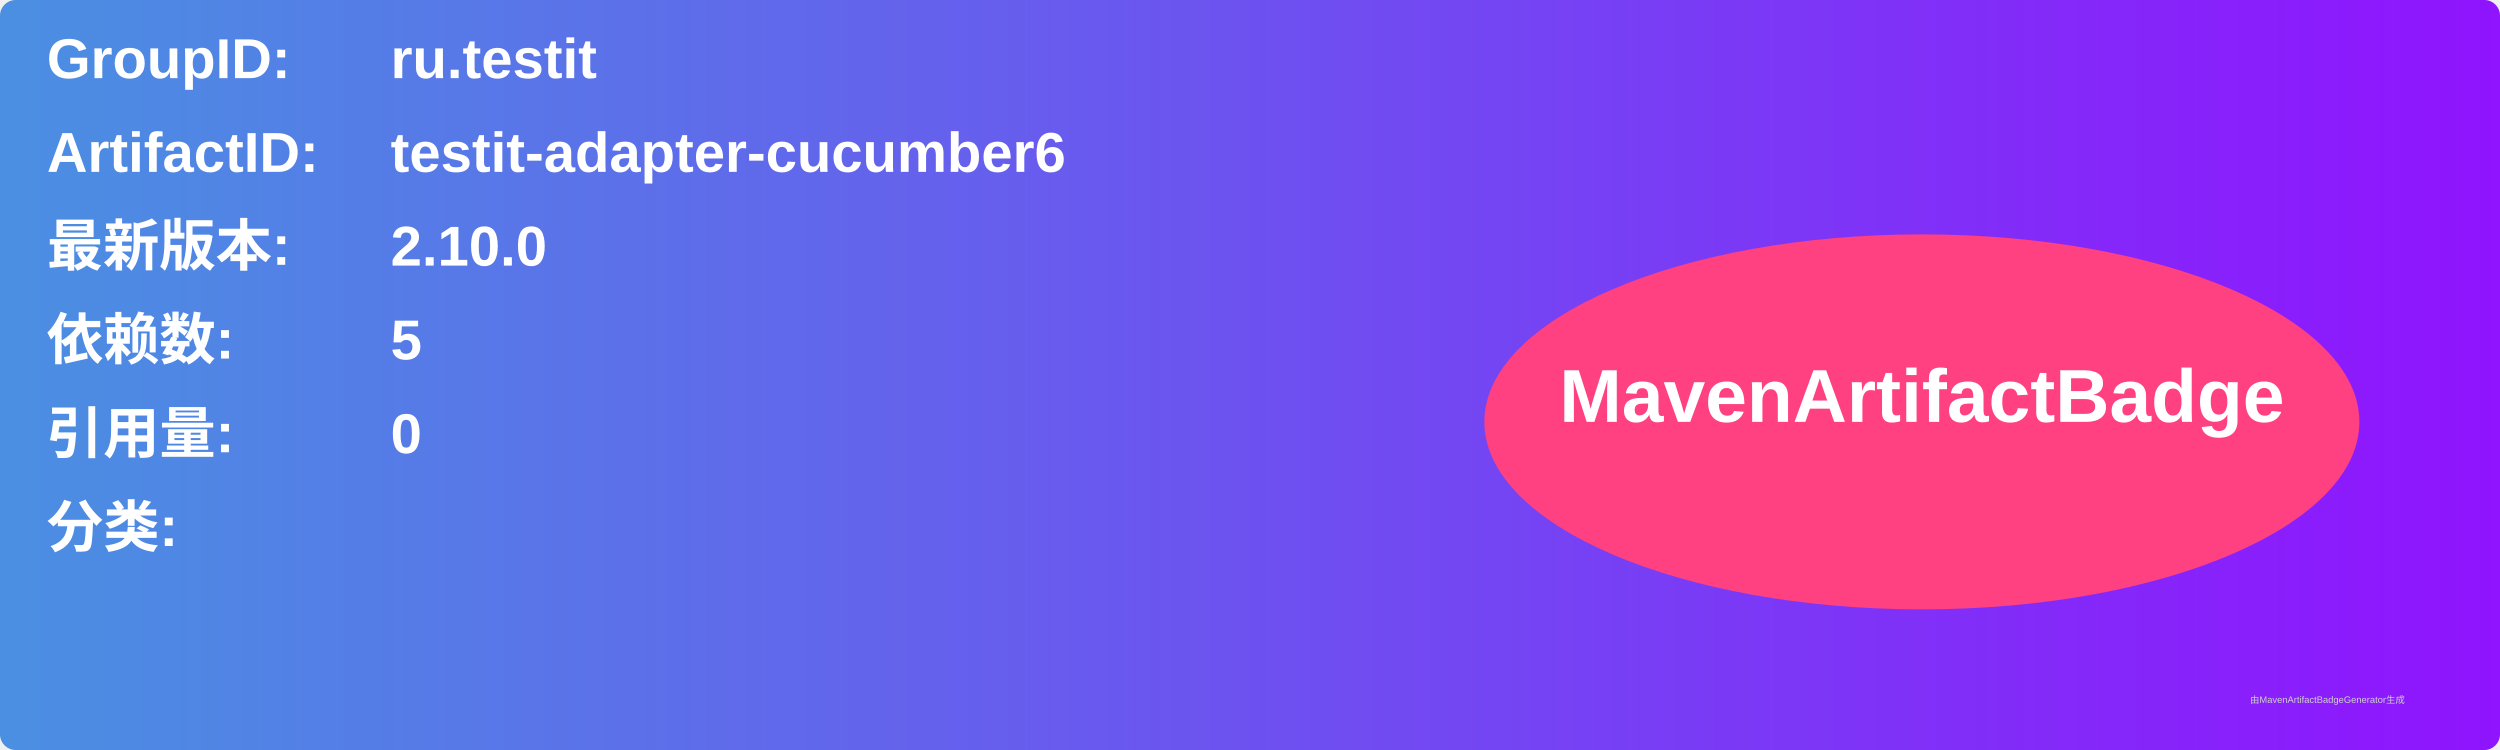
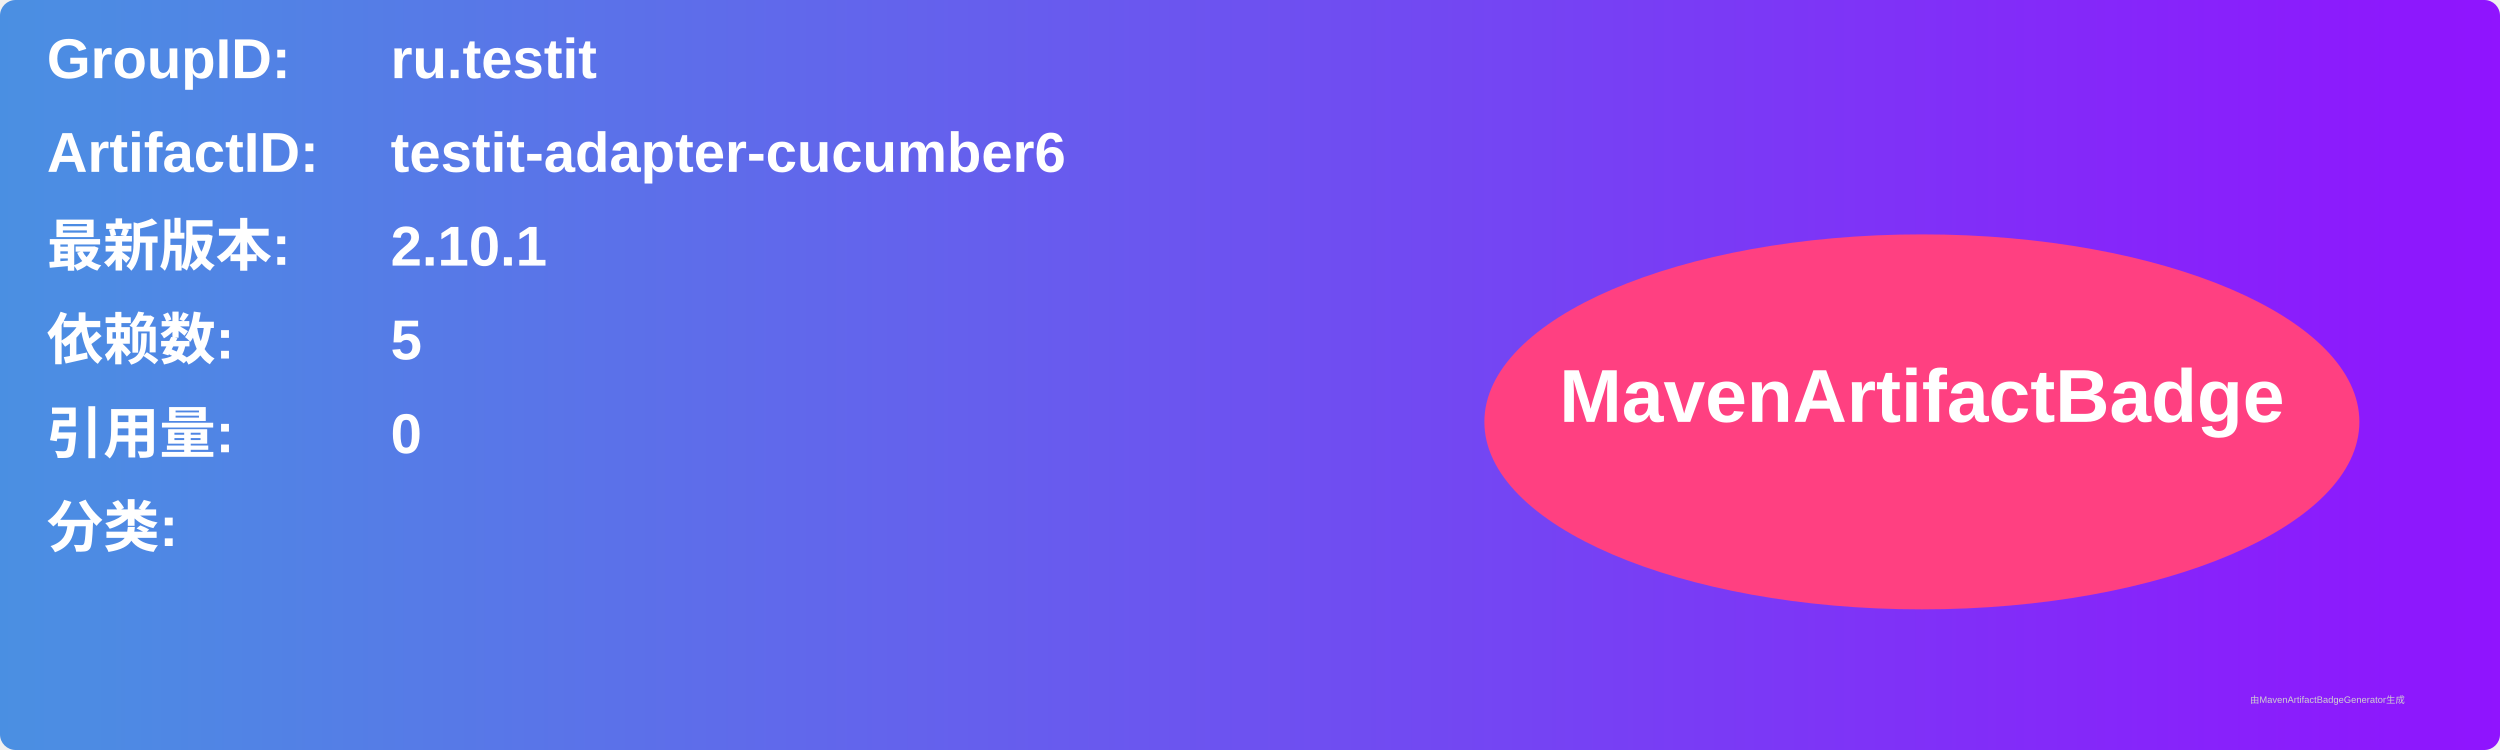
<svg xmlns="http://www.w3.org/2000/svg" width="800" height="240" viewBox="0 0 800 240">
  <linearGradient id="grad" x1="0%" y1="0%" x2="100%" y2="0%">
    <stop offset="0%" stop-color="#4a90e2" />
    <stop offset="100%" stop-color="#9013fe" />
  </linearGradient>
  <rect width="100%" height="100%" rx="5" ry="5" fill="url(#grad)" />
  <g transform="translate(15, 15)">
    <text x="0" y="10" font-family="Arial" font-size="18" fill="white" font-weight="bold" width="260">GroupID:</text>
    <text x="110" y="10" font-family="Arial" font-size="18" fill="white" font-weight="bold" width="460">ru.testit</text>
    <text x="0" y="40" font-family="Arial" font-size="18" fill="white" font-weight="bold" width="260">ArtifactID:</text>
    <text x="110" y="40" font-family="Arial" font-size="18" fill="white" font-weight="bold" width="460">testit-adapter-cucumber6</text>
    <text x="0" y="70" font-family="Arial" font-size="18" fill="white" font-weight="bold">最新版本:</text>
    <text x="110" y="70" font-family="Arial" font-size="18" fill="white" font-weight="bold">
-       <tspan font-weight="bold">2.10.0</tspan>
+       <tspan font-weight="bold">2.10.1</tspan>
    </text>
    <text x="0" y="100" font-family="Arial" font-size="18" fill="white" font-weight="bold">依赖数: </text>
    <text x="110" y="100" font-family="Arial" font-size="18" fill="white">
      <tspan font-weight="bold">5</tspan>
    </text>
    <text x="0" y="130" font-family="Arial" font-size="18" fill="white" font-weight="bold">引用量: </text>
    <text x="110" y="130" font-family="Arial" font-size="18" fill="white">
      <tspan font-weight="bold">0</tspan>
    </text>
    <text x="0" y="160" font-family="Arial" font-size="18" fill="white" font-weight="bold">分类:</text>
    <text x="10" y="190" font-family="Arial" font-size="10" fill="white">
      <tspan font-weight="bold" />
    </text>
    <ellipse cx="600" cy="120" rx="140" ry="60" fill="#ff4081" />
    <text x="600" y="120" text-anchor="middle" font-family="Arial" font-size="24" fill="white" font-weight="bold">MavenArtifactBadge</text>
  </g>
  <text x="720" y="225" font-family="Arial" font-size="3" fill="#d0d0d0">由MavenArtifactBadgeGenerator生成</text>
</svg>
